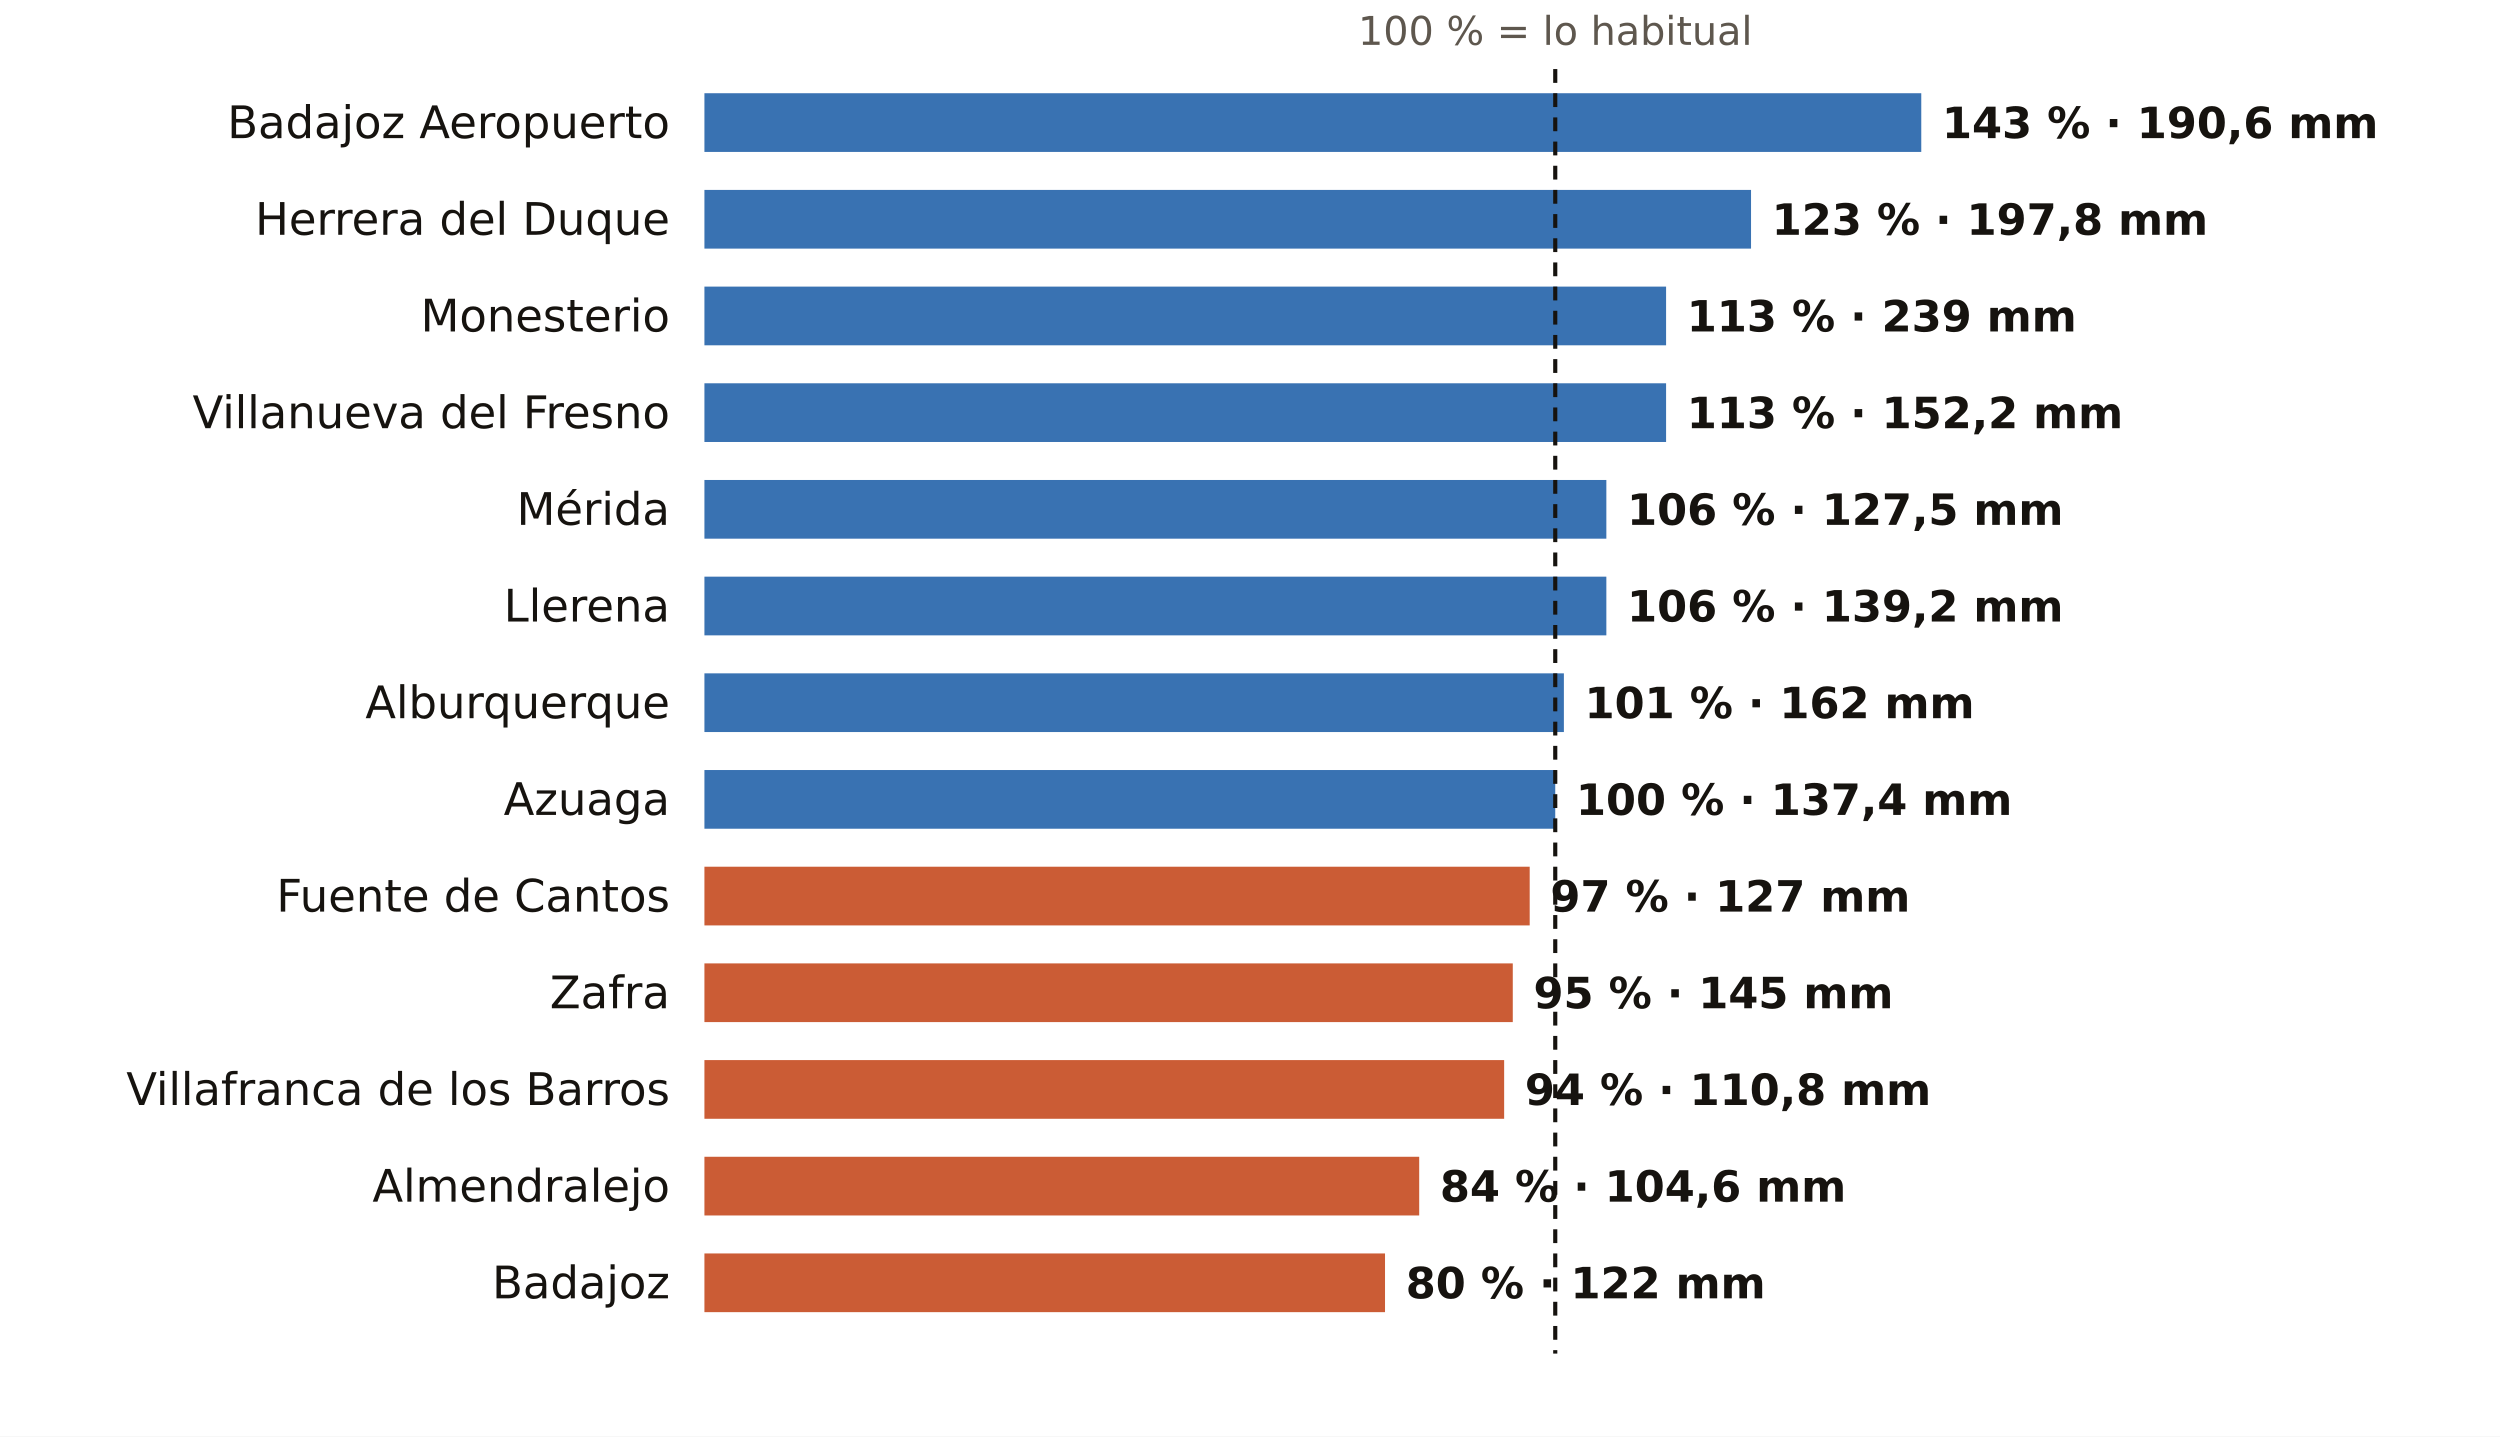
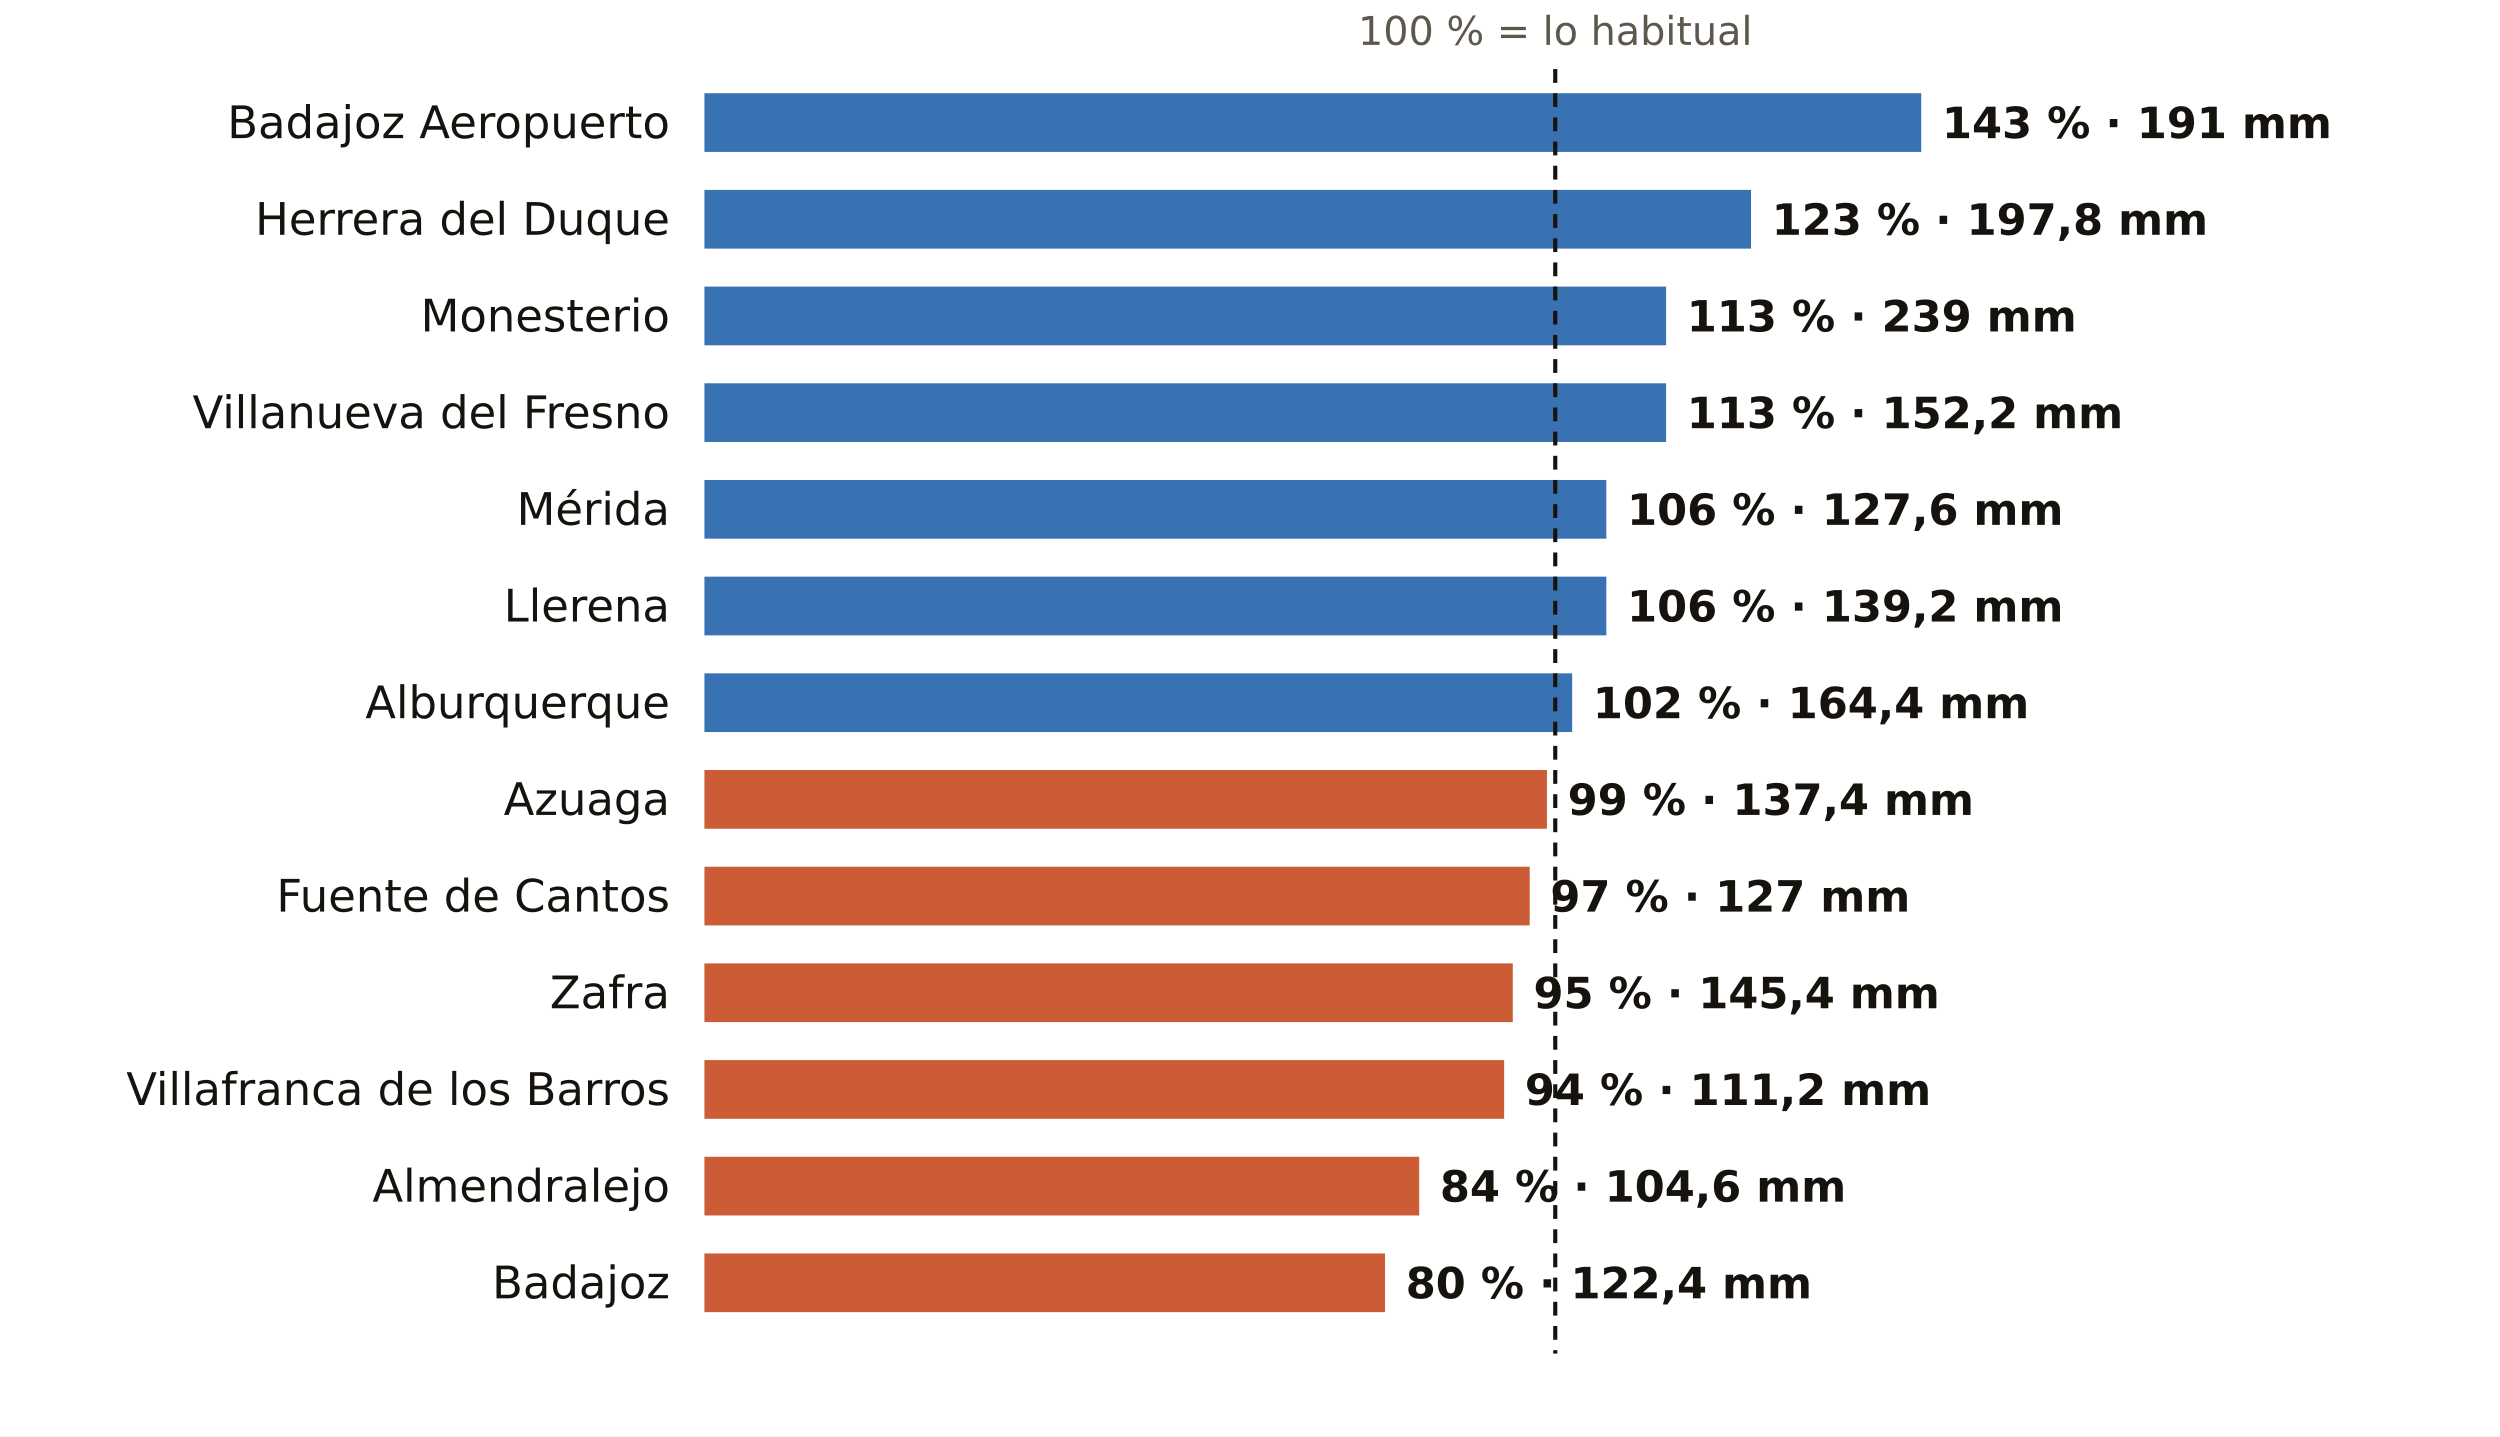
<svg xmlns="http://www.w3.org/2000/svg" viewBox="0 0 724 416" width="724" height="416" role="img" aria-label="El otoño en los pluviómetros de AEMET de Badajoz: % de lo habitual">
  <rect width="724" height="416" fill="#FFFFFF" />
  <text x="450.4" y="13.0" font-size="11.5" fill="#5E574E" text-anchor="middle" font-weight="400" font-family="Public Sans, DejaVu Sans, Arial, sans-serif">100 % = lo habitual</text>
  <text x="194.0" y="40.0" font-size="13" fill="#16130F" text-anchor="end" font-weight="500" font-family="Public Sans, DejaVu Sans, Arial, sans-serif">Badajoz Aeropuerto</text>
  <rect x="204" y="27" width="352.4" height="17" fill="#1F5FA8" opacity="0.88" />
-   <text x="562.4" y="40.0" font-size="12.5" fill="#16130F" text-anchor="start" font-weight="600" font-family="Public Sans, DejaVu Sans, Arial, sans-serif">143 % · 190,6 mm</text>
+   <text x="562.4" y="40.0" font-size="12.5" fill="#16130F" text-anchor="start" font-weight="600" font-family="Public Sans, DejaVu Sans, Arial, sans-serif">143 % · 191 mm</text>
  <text x="194.0" y="68.0" font-size="13" fill="#16130F" text-anchor="end" font-weight="500" font-family="Public Sans, DejaVu Sans, Arial, sans-serif">Herrera del Duque</text>
  <rect x="204" y="55" width="303.1" height="17" fill="#1F5FA8" opacity="0.88" />
  <text x="513.1" y="68.0" font-size="12.5" fill="#16130F" text-anchor="start" font-weight="600" font-family="Public Sans, DejaVu Sans, Arial, sans-serif">123 % · 197,8 mm</text>
  <text x="194.0" y="96.0" font-size="13" fill="#16130F" text-anchor="end" font-weight="500" font-family="Public Sans, DejaVu Sans, Arial, sans-serif">Monesterio</text>
  <rect x="204" y="83" width="278.5" height="17" fill="#1F5FA8" opacity="0.88" />
  <text x="488.5" y="96.0" font-size="12.5" fill="#16130F" text-anchor="start" font-weight="600" font-family="Public Sans, DejaVu Sans, Arial, sans-serif">113 % · 239 mm</text>
  <text x="194.0" y="124.0" font-size="13" fill="#16130F" text-anchor="end" font-weight="500" font-family="Public Sans, DejaVu Sans, Arial, sans-serif">Villanueva del Fresno</text>
  <rect x="204" y="111" width="278.5" height="17" fill="#1F5FA8" opacity="0.88" />
  <text x="488.5" y="124.0" font-size="12.5" fill="#16130F" text-anchor="start" font-weight="600" font-family="Public Sans, DejaVu Sans, Arial, sans-serif">113 % · 152,2 mm</text>
  <text x="194.0" y="152.0" font-size="13" fill="#16130F" text-anchor="end" font-weight="500" font-family="Public Sans, DejaVu Sans, Arial, sans-serif">Mérida</text>
  <rect x="204" y="139" width="261.2" height="17" fill="#1F5FA8" opacity="0.88" />
-   <text x="471.2" y="152.0" font-size="12.5" fill="#16130F" text-anchor="start" font-weight="600" font-family="Public Sans, DejaVu Sans, Arial, sans-serif">106 % · 127,5 mm</text>
+   <text x="471.2" y="152.0" font-size="12.5" fill="#16130F" text-anchor="start" font-weight="600" font-family="Public Sans, DejaVu Sans, Arial, sans-serif">106 % · 127,6 mm</text>
  <text x="194.0" y="180.0" font-size="13" fill="#16130F" text-anchor="end" font-weight="500" font-family="Public Sans, DejaVu Sans, Arial, sans-serif">Llerena</text>
  <rect x="204" y="167" width="261.2" height="17" fill="#1F5FA8" opacity="0.88" />
  <text x="471.2" y="180.0" font-size="12.5" fill="#16130F" text-anchor="start" font-weight="600" font-family="Public Sans, DejaVu Sans, Arial, sans-serif">106 % · 139,2 mm</text>
  <text x="194.0" y="208.0" font-size="13" fill="#16130F" text-anchor="end" font-weight="500" font-family="Public Sans, DejaVu Sans, Arial, sans-serif">Alburquerque</text>
-   <rect x="204" y="195" width="248.9" height="17" fill="#1F5FA8" opacity="0.88" />
-   <text x="458.9" y="208.0" font-size="12.5" fill="#16130F" text-anchor="start" font-weight="600" font-family="Public Sans, DejaVu Sans, Arial, sans-serif">101 % · 162 mm</text>
+   <rect x="204" y="195" width="251.3" height="17" fill="#1F5FA8" opacity="0.88" />
+   <text x="461.3" y="208.0" font-size="12.5" fill="#16130F" text-anchor="start" font-weight="600" font-family="Public Sans, DejaVu Sans, Arial, sans-serif">102 % · 164,4 mm</text>
  <text x="194.0" y="236.0" font-size="13" fill="#16130F" text-anchor="end" font-weight="500" font-family="Public Sans, DejaVu Sans, Arial, sans-serif">Azuaga</text>
-   <rect x="204" y="223" width="246.4" height="17" fill="#1F5FA8" opacity="0.88" />
-   <text x="456.4" y="236.0" font-size="12.5" fill="#16130F" text-anchor="start" font-weight="600" font-family="Public Sans, DejaVu Sans, Arial, sans-serif">100 % · 137,4 mm</text>
+   <rect x="204" y="223" width="244.0" height="17" fill="#C4461A" opacity="0.88" />
+   <text x="454.0" y="236.0" font-size="12.5" fill="#16130F" text-anchor="start" font-weight="600" font-family="Public Sans, DejaVu Sans, Arial, sans-serif">99 % · 137,4 mm</text>
  <text x="194.0" y="264.0" font-size="13" fill="#16130F" text-anchor="end" font-weight="500" font-family="Public Sans, DejaVu Sans, Arial, sans-serif">Fuente de Cantos</text>
  <rect x="204" y="251" width="239.0" height="17" fill="#C4461A" opacity="0.88" />
  <text x="449.0" y="264.0" font-size="12.5" fill="#16130F" text-anchor="start" font-weight="600" font-family="Public Sans, DejaVu Sans, Arial, sans-serif">97 % · 127 mm</text>
  <text x="194.0" y="292.0" font-size="13" fill="#16130F" text-anchor="end" font-weight="500" font-family="Public Sans, DejaVu Sans, Arial, sans-serif">Zafra</text>
  <rect x="204" y="279" width="234.1" height="17" fill="#C4461A" opacity="0.88" />
-   <text x="444.1" y="292.0" font-size="12.5" fill="#16130F" text-anchor="start" font-weight="600" font-family="Public Sans, DejaVu Sans, Arial, sans-serif">95 % · 145 mm</text>
+   <text x="444.1" y="292.0" font-size="12.5" fill="#16130F" text-anchor="start" font-weight="600" font-family="Public Sans, DejaVu Sans, Arial, sans-serif">95 % · 145,4 mm</text>
  <text x="194.0" y="320.0" font-size="13" fill="#16130F" text-anchor="end" font-weight="500" font-family="Public Sans, DejaVu Sans, Arial, sans-serif">Villafranca de los Barros</text>
  <rect x="204" y="307" width="231.6" height="17" fill="#C4461A" opacity="0.88" />
-   <text x="441.6" y="320.0" font-size="12.5" fill="#16130F" text-anchor="start" font-weight="600" font-family="Public Sans, DejaVu Sans, Arial, sans-serif">94 % · 110,8 mm</text>
+   <text x="441.6" y="320.0" font-size="12.5" fill="#16130F" text-anchor="start" font-weight="600" font-family="Public Sans, DejaVu Sans, Arial, sans-serif">94 % · 111,2 mm</text>
  <text x="194.0" y="348.0" font-size="13" fill="#16130F" text-anchor="end" font-weight="500" font-family="Public Sans, DejaVu Sans, Arial, sans-serif">Almendralejo</text>
  <rect x="204" y="335" width="207.0" height="17" fill="#C4461A" opacity="0.88" />
  <text x="417.0" y="348.0" font-size="12.5" fill="#16130F" text-anchor="start" font-weight="600" font-family="Public Sans, DejaVu Sans, Arial, sans-serif">84 % · 104,6 mm</text>
  <text x="194.0" y="376.0" font-size="13" fill="#16130F" text-anchor="end" font-weight="500" font-family="Public Sans, DejaVu Sans, Arial, sans-serif">Badajoz</text>
  <rect x="204" y="363" width="197.1" height="17" fill="#C4461A" opacity="0.88" />
-   <text x="407.1" y="376.0" font-size="12.5" fill="#16130F" text-anchor="start" font-weight="600" font-family="Public Sans, DejaVu Sans, Arial, sans-serif">80 % · 122 mm</text>
+   <text x="407.1" y="376.0" font-size="12.5" fill="#16130F" text-anchor="start" font-weight="600" font-family="Public Sans, DejaVu Sans, Arial, sans-serif">80 % · 122,4 mm</text>
  <line x1="450.4" x2="450.4" y1="20" y2="392" stroke="#16130F" stroke-width="1.2" stroke-dasharray="4 3" />
</svg>
